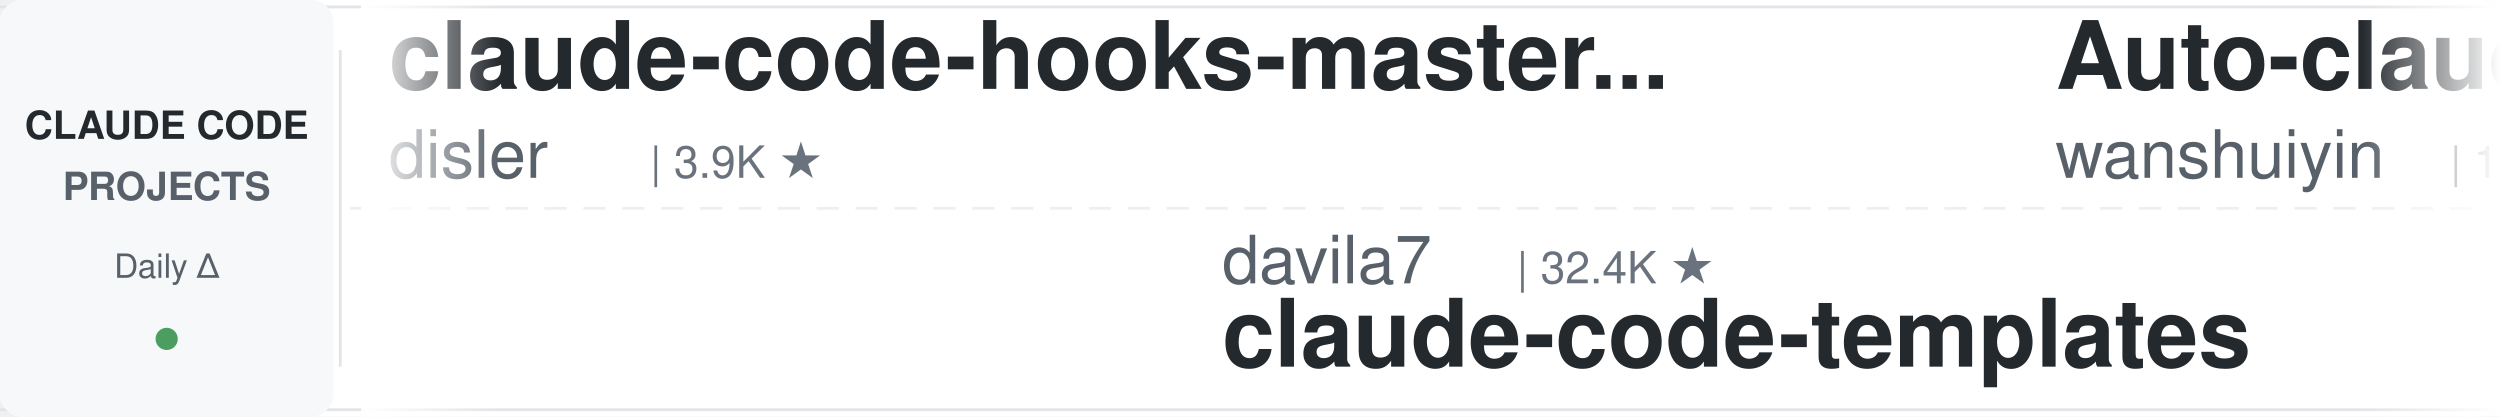
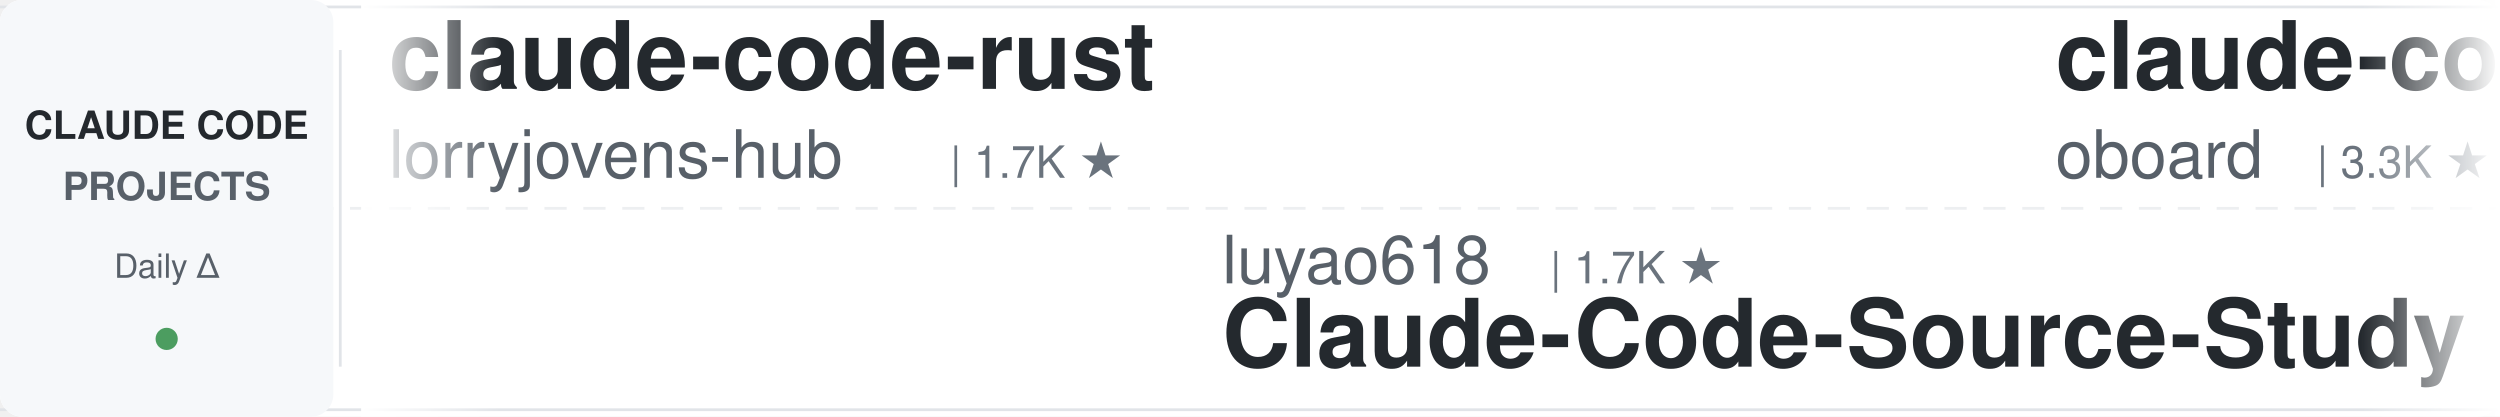
<svg xmlns="http://www.w3.org/2000/svg" width="900" height="150">
  <defs>
    <linearGradient id="leftFade" x1="0%" y1="0%" x2="100%" y2="0%">
      <stop offset="0%" style="stop-color:#ffffff;stop-opacity:1" />
      <stop offset="100%" style="stop-color:#ffffff;stop-opacity:0" />
    </linearGradient>
    <linearGradient id="rightFade" x1="0%" y1="0%" x2="100%" y2="0%">
      <stop offset="0%" style="stop-color:#ffffff;stop-opacity:0" />
      <stop offset="100%" style="stop-color:#ffffff;stop-opacity:1" />
    </linearGradient>
  </defs>
  <rect width="900" height="150" fill="#ffffff" rx="8" />
  <rect x="0" y="2" width="900" height="1" fill="#e1e4e8" />
  <rect x="0" y="147" width="900" height="1" fill="#e1e4e8" />
  <line x1="0" y1="75" x2="900" y2="75" stroke="#e1e4e8" stroke-width="1" stroke-dasharray="8 6" opacity="0.6" />
  <rect x="0" y="0" width="120" height="150" fill="#f6f8fa" rx="8" />
  <text x="60" y="50" font-family="-apple-system, BlinkMacSystemFont, 'Segoe UI', Helvetica, Arial, sans-serif" font-size="14" font-weight="600" fill="#24292e" text-anchor="middle">CLAUDE CODE</text>
  <text x="60" y="72" font-family="-apple-system, BlinkMacSystemFont, 'Segoe UI', Helvetica, Arial, sans-serif" font-size="14" font-weight="600" fill="#586069" text-anchor="middle">PROJECTS</text>
  <text x="60" y="100" font-family="-apple-system, BlinkMacSystemFont, 'Segoe UI', Helvetica, Arial, sans-serif" font-size="12" font-weight="500" fill="#586069" text-anchor="middle">Daily Δ</text>
  <circle cx="60" cy="122" r="4" fill="#22863a" opacity="0.8" />
  <rect x="122" y="18" width="1" height="114" fill="#e1e4e8" />
  <clipPath id="tickerClip">
    <rect x="130" y="0" width="770" height="150" />
  </clipPath>
  <g clip-path="url(#tickerClip)">
    <g id="tickerItems">
      <animateTransform attributeName="transform" attributeType="XML" type="translate" from="0 0" to="-3000 0" dur="54s" repeatCount="indefinite" />
      <g transform="translate(0, 0)">
-         <text x="140" y="32" font-family="-apple-system, BlinkMacSystemFont, 'Segoe UI', Helvetica, Arial, sans-serif" font-size="34" font-weight="600" fill="#24292e">claude-code-hooks-master...</text>
-         <text x="140" y="64" font-family="-apple-system, BlinkMacSystemFont, 'Segoe UI', Helvetica, Arial, sans-serif" font-size="24" font-weight="400" fill="#586069">disler</text>
-         <text x="234" y="64" font-family="-apple-system, BlinkMacSystemFont, 'Segoe UI', Helvetica, Arial, sans-serif" font-size="16" font-weight="500" fill="#6a737d">| 3.9K ★</text>
+         <text x="140" y="32" font-family="-apple-system, BlinkMacSystemFont, 'Segoe UI', Helvetica, Arial, sans-serif" font-size="34" font-weight="600" fill="#24292e">claude-code-rust</text>
+         <text x="140" y="64" font-family="-apple-system, BlinkMacSystemFont, 'Segoe UI', Helvetica, Arial, sans-serif" font-size="24" font-weight="400" fill="#586069">lorryjovens-hub</text>
+         <text x="342" y="64" font-family="-apple-system, BlinkMacSystemFont, 'Segoe UI', Helvetica, Arial, sans-serif" font-size="16" font-weight="500" fill="#6a737d">| 1.7K ★</text>
      </g>
      <g transform="translate(300, 0)">
-         <text x="140" y="102" font-family="-apple-system, BlinkMacSystemFont, 'Segoe UI', Helvetica, Arial, sans-serif" font-size="24" font-weight="400" fill="#586069">davila7</text>
-         <text x="246" y="102" font-family="-apple-system, BlinkMacSystemFont, 'Segoe UI', Helvetica, Arial, sans-serif" font-size="16" font-weight="500" fill="#6a737d">| 32.4K ★</text>
-         <text x="140" y="132" font-family="-apple-system, BlinkMacSystemFont, 'Segoe UI', Helvetica, Arial, sans-serif" font-size="34" font-weight="600" fill="#24292e">claude-code-templates</text>
+         <text x="140" y="102" font-family="-apple-system, BlinkMacSystemFont, 'Segoe UI', Helvetica, Arial, sans-serif" font-size="24" font-weight="400" fill="#586069">luyao618</text>
+         <text x="258" y="102" font-family="-apple-system, BlinkMacSystemFont, 'Segoe UI', Helvetica, Arial, sans-serif" font-size="16" font-weight="500" fill="#6a737d">| 1.7K ★</text>
+         <text x="140" y="132" font-family="-apple-system, BlinkMacSystemFont, 'Segoe UI', Helvetica, Arial, sans-serif" font-size="34" font-weight="600" fill="#24292e">Claude-Code-Source-Study</text>
      </g>
      <g transform="translate(600, 0)">
-         <text x="140" y="32" font-family="-apple-system, BlinkMacSystemFont, 'Segoe UI', Helvetica, Arial, sans-serif" font-size="34" font-weight="600" fill="#24292e">Auto-claude-code-researc...</text>
-         <text x="140" y="64" font-family="-apple-system, BlinkMacSystemFont, 'Segoe UI', Helvetica, Arial, sans-serif" font-size="24" font-weight="400" fill="#586069">wanshuiyin</text>
-         <text x="282" y="64" font-family="-apple-system, BlinkMacSystemFont, 'Segoe UI', Helvetica, Arial, sans-serif" font-size="16" font-weight="500" fill="#6a737d">| 17.0K ★</text>
+         <text x="140" y="32" font-family="-apple-system, BlinkMacSystemFont, 'Segoe UI', Helvetica, Arial, sans-serif" font-size="34" font-weight="600" fill="#24292e">claude-code-rev</text>
+         <text x="140" y="64" font-family="-apple-system, BlinkMacSystemFont, 'Segoe UI', Helvetica, Arial, sans-serif" font-size="24" font-weight="400" fill="#586069">oboard</text>
+         <text x="234" y="64" font-family="-apple-system, BlinkMacSystemFont, 'Segoe UI', Helvetica, Arial, sans-serif" font-size="16" font-weight="500" fill="#6a737d">| 3.3K ★</text>
      </g>
      <g transform="translate(900, 0)">
-         <text x="140" y="102" font-family="-apple-system, BlinkMacSystemFont, 'Segoe UI', Helvetica, Arial, sans-serif" font-size="24" font-weight="400" fill="#586069">affaan-m</text>
-         <text x="258" y="102" font-family="-apple-system, BlinkMacSystemFont, 'Segoe UI', Helvetica, Arial, sans-serif" font-size="16" font-weight="500" fill="#6a737d">| 273.6K ★</text>
-         <text x="140" y="132" font-family="-apple-system, BlinkMacSystemFont, 'Segoe UI', Helvetica, Arial, sans-serif" font-size="34" font-weight="600" fill="#24292e">ECC</text>
+         <text x="140" y="102" font-family="-apple-system, BlinkMacSystemFont, 'Segoe UI', Helvetica, Arial, sans-serif" font-size="24" font-weight="400" fill="#586069">VILA-Lab</text>
+         <text x="258" y="102" font-family="-apple-system, BlinkMacSystemFont, 'Segoe UI', Helvetica, Arial, sans-serif" font-size="16" font-weight="500" fill="#6a737d">| 2.1K ★</text>
+         <text x="140" y="132" font-family="-apple-system, BlinkMacSystemFont, 'Segoe UI', Helvetica, Arial, sans-serif" font-size="34" font-weight="600" fill="#24292e">Dive-into-Claude-Code</text>
      </g>
      <g transform="translate(1200, 0)">
-         <text x="140" y="32" font-family="-apple-system, BlinkMacSystemFont, 'Segoe UI', Helvetica, Arial, sans-serif" font-size="34" font-weight="600" fill="#24292e">claude-code-harness</text>
-         <text x="140" y="64" font-family="-apple-system, BlinkMacSystemFont, 'Segoe UI', Helvetica, Arial, sans-serif" font-size="24" font-weight="400" fill="#586069">Chachamaru127</text>
-         <text x="318" y="64" font-family="-apple-system, BlinkMacSystemFont, 'Segoe UI', Helvetica, Arial, sans-serif" font-size="16" font-weight="500" fill="#6a737d">| 3.1K ★</text>
+         <text x="140" y="32" font-family="-apple-system, BlinkMacSystemFont, 'Segoe UI', Helvetica, Arial, sans-serif" font-size="34" font-weight="600" fill="#24292e">claude-code-router</text>
+         <text x="140" y="64" font-family="-apple-system, BlinkMacSystemFont, 'Segoe UI', Helvetica, Arial, sans-serif" font-size="24" font-weight="400" fill="#586069">musistudio</text>
+         <text x="282" y="64" font-family="-apple-system, BlinkMacSystemFont, 'Segoe UI', Helvetica, Arial, sans-serif" font-size="16" font-weight="500" fill="#6a737d">| 37.6K ★</text>
      </g>
      <g transform="translate(1500, 0)">
-         <text x="140" y="102" font-family="-apple-system, BlinkMacSystemFont, 'Segoe UI', Helvetica, Arial, sans-serif" font-size="24" font-weight="400" fill="#586069">disler</text>
-         <text x="234" y="102" font-family="-apple-system, BlinkMacSystemFont, 'Segoe UI', Helvetica, Arial, sans-serif" font-size="16" font-weight="500" fill="#6a737d">| 1.7K ★</text>
-         <text x="140" y="132" font-family="-apple-system, BlinkMacSystemFont, 'Segoe UI', Helvetica, Arial, sans-serif" font-size="34" font-weight="600" fill="#24292e">pi-vs-claude-code</text>
+         <text x="140" y="102" font-family="-apple-system, BlinkMacSystemFont, 'Segoe UI', Helvetica, Arial, sans-serif" font-size="24" font-weight="400" fill="#586069">Chachamaru127</text>
+         <text x="318" y="102" font-family="-apple-system, BlinkMacSystemFont, 'Segoe UI', Helvetica, Arial, sans-serif" font-size="16" font-weight="500" fill="#6a737d">| 3.1K ★</text>
+         <text x="140" y="132" font-family="-apple-system, BlinkMacSystemFont, 'Segoe UI', Helvetica, Arial, sans-serif" font-size="34" font-weight="600" fill="#24292e">claude-code-harness</text>
      </g>
      <g transform="translate(1800, 0)">
-         <text x="140" y="32" font-family="-apple-system, BlinkMacSystemFont, 'Segoe UI', Helvetica, Arial, sans-serif" font-size="34" font-weight="600" fill="#24292e">claude-code-proxy</text>
-         <text x="140" y="64" font-family="-apple-system, BlinkMacSystemFont, 'Segoe UI', Helvetica, Arial, sans-serif" font-size="24" font-weight="400" fill="#586069">1rgs</text>
-         <text x="210" y="64" font-family="-apple-system, BlinkMacSystemFont, 'Segoe UI', Helvetica, Arial, sans-serif" font-size="16" font-weight="500" fill="#6a737d">| 3.8K ★</text>
+         <text x="140" y="32" font-family="-apple-system, BlinkMacSystemFont, 'Segoe UI', Helvetica, Arial, sans-serif" font-size="34" font-weight="600" fill="#24292e">claude-code-prompts</text>
+         <text x="140" y="64" font-family="-apple-system, BlinkMacSystemFont, 'Segoe UI', Helvetica, Arial, sans-serif" font-size="24" font-weight="400" fill="#586069">repowise-dev</text>
+         <text x="306" y="64" font-family="-apple-system, BlinkMacSystemFont, 'Segoe UI', Helvetica, Arial, sans-serif" font-size="16" font-weight="500" fill="#6a737d">| 1.2K ★</text>
      </g>
      <g transform="translate(2100, 0)">
-         <text x="140" y="102" font-family="-apple-system, BlinkMacSystemFont, 'Segoe UI', Helvetica, Arial, sans-serif" font-size="24" font-weight="400" fill="#586069">edmund-io</text>
-         <text x="270" y="102" font-family="-apple-system, BlinkMacSystemFont, 'Segoe UI', Helvetica, Arial, sans-serif" font-size="16" font-weight="500" fill="#6a737d">| 1.5K ★</text>
-         <text x="140" y="132" font-family="-apple-system, BlinkMacSystemFont, 'Segoe UI', Helvetica, Arial, sans-serif" font-size="34" font-weight="600" fill="#24292e">edmunds-claude-code</text>
+         <text x="140" y="102" font-family="-apple-system, BlinkMacSystemFont, 'Segoe UI', Helvetica, Arial, sans-serif" font-size="24" font-weight="400" fill="#586069">diet103</text>
+         <text x="246" y="102" font-family="-apple-system, BlinkMacSystemFont, 'Segoe UI', Helvetica, Arial, sans-serif" font-size="16" font-weight="500" fill="#6a737d">| 10.0K ★</text>
+         <text x="140" y="132" font-family="-apple-system, BlinkMacSystemFont, 'Segoe UI', Helvetica, Arial, sans-serif" font-size="34" font-weight="600" fill="#24292e">claude-code-infrastructu...</text>
      </g>
      <g transform="translate(2400, 0)">
-         <text x="140" y="32" font-family="-apple-system, BlinkMacSystemFont, 'Segoe UI', Helvetica, Arial, sans-serif" font-size="34" font-weight="600" fill="#24292e">awesome-claude-code</text>
-         <text x="140" y="64" font-family="-apple-system, BlinkMacSystemFont, 'Segoe UI', Helvetica, Arial, sans-serif" font-size="24" font-weight="400" fill="#586069">jqueryscript</text>
-         <text x="306" y="64" font-family="-apple-system, BlinkMacSystemFont, 'Segoe UI', Helvetica, Arial, sans-serif" font-size="16" font-weight="500" fill="#6a737d">| 523 ★</text>
+         <text x="140" y="32" font-family="-apple-system, BlinkMacSystemFont, 'Segoe UI', Helvetica, Arial, sans-serif" font-size="34" font-weight="600" fill="#24292e">Claude-Code-Game-Studios</text>
+         <text x="140" y="64" font-family="-apple-system, BlinkMacSystemFont, 'Segoe UI', Helvetica, Arial, sans-serif" font-size="24" font-weight="400" fill="#586069">Donchitos</text>
+         <text x="270" y="64" font-family="-apple-system, BlinkMacSystemFont, 'Segoe UI', Helvetica, Arial, sans-serif" font-size="16" font-weight="500" fill="#6a737d">| 25.8K ★</text>
      </g>
      <g transform="translate(2700, 0)">
-         <text x="140" y="102" font-family="-apple-system, BlinkMacSystemFont, 'Segoe UI', Helvetica, Arial, sans-serif" font-size="24" font-weight="400" fill="#586069">AprilNEA</text>
-         <text x="258" y="102" font-family="-apple-system, BlinkMacSystemFont, 'Segoe UI', Helvetica, Arial, sans-serif" font-size="16" font-weight="500" fill="#6a737d">| 393 ★</text>
-         <text x="140" y="132" font-family="-apple-system, BlinkMacSystemFont, 'Segoe UI', Helvetica, Arial, sans-serif" font-size="34" font-weight="600" fill="#24292e">claude-code-source</text>
+         <text x="140" y="102" font-family="-apple-system, BlinkMacSystemFont, 'Segoe UI', Helvetica, Arial, sans-serif" font-size="24" font-weight="400" fill="#586069">centminmod</text>
+         <text x="282" y="102" font-family="-apple-system, BlinkMacSystemFont, 'Segoe UI', Helvetica, Arial, sans-serif" font-size="16" font-weight="500" fill="#6a737d">| 2.7K ★</text>
+         <text x="140" y="132" font-family="-apple-system, BlinkMacSystemFont, 'Segoe UI', Helvetica, Arial, sans-serif" font-size="34" font-weight="600" fill="#24292e">my-claude-code-setup</text>
      </g>
      <g transform="translate(3000, 0)">
-         <text x="140" y="32" font-family="-apple-system, BlinkMacSystemFont, 'Segoe UI', Helvetica, Arial, sans-serif" font-size="34" font-weight="600" fill="#24292e">claude-code-hooks-master...</text>
-         <text x="140" y="64" font-family="-apple-system, BlinkMacSystemFont, 'Segoe UI', Helvetica, Arial, sans-serif" font-size="24" font-weight="400" fill="#586069">disler</text>
-         <text x="234" y="64" font-family="-apple-system, BlinkMacSystemFont, 'Segoe UI', Helvetica, Arial, sans-serif" font-size="16" font-weight="500" fill="#6a737d">| 3.9K ★</text>
+         <text x="140" y="32" font-family="-apple-system, BlinkMacSystemFont, 'Segoe UI', Helvetica, Arial, sans-serif" font-size="34" font-weight="600" fill="#24292e">claude-code-rust</text>
+         <text x="140" y="64" font-family="-apple-system, BlinkMacSystemFont, 'Segoe UI', Helvetica, Arial, sans-serif" font-size="24" font-weight="400" fill="#586069">lorryjovens-hub</text>
+         <text x="342" y="64" font-family="-apple-system, BlinkMacSystemFont, 'Segoe UI', Helvetica, Arial, sans-serif" font-size="16" font-weight="500" fill="#6a737d">| 1.7K ★</text>
      </g>
      <g transform="translate(3300, 0)">
-         <text x="140" y="102" font-family="-apple-system, BlinkMacSystemFont, 'Segoe UI', Helvetica, Arial, sans-serif" font-size="24" font-weight="400" fill="#586069">davila7</text>
-         <text x="246" y="102" font-family="-apple-system, BlinkMacSystemFont, 'Segoe UI', Helvetica, Arial, sans-serif" font-size="16" font-weight="500" fill="#6a737d">| 32.4K ★</text>
-         <text x="140" y="132" font-family="-apple-system, BlinkMacSystemFont, 'Segoe UI', Helvetica, Arial, sans-serif" font-size="34" font-weight="600" fill="#24292e">claude-code-templates</text>
+         <text x="140" y="102" font-family="-apple-system, BlinkMacSystemFont, 'Segoe UI', Helvetica, Arial, sans-serif" font-size="24" font-weight="400" fill="#586069">luyao618</text>
+         <text x="258" y="102" font-family="-apple-system, BlinkMacSystemFont, 'Segoe UI', Helvetica, Arial, sans-serif" font-size="16" font-weight="500" fill="#6a737d">| 1.7K ★</text>
+         <text x="140" y="132" font-family="-apple-system, BlinkMacSystemFont, 'Segoe UI', Helvetica, Arial, sans-serif" font-size="34" font-weight="600" fill="#24292e">Claude-Code-Source-Study</text>
      </g>
      <g transform="translate(3600, 0)">
-         <text x="140" y="32" font-family="-apple-system, BlinkMacSystemFont, 'Segoe UI', Helvetica, Arial, sans-serif" font-size="34" font-weight="600" fill="#24292e">Auto-claude-code-researc...</text>
-         <text x="140" y="64" font-family="-apple-system, BlinkMacSystemFont, 'Segoe UI', Helvetica, Arial, sans-serif" font-size="24" font-weight="400" fill="#586069">wanshuiyin</text>
-         <text x="282" y="64" font-family="-apple-system, BlinkMacSystemFont, 'Segoe UI', Helvetica, Arial, sans-serif" font-size="16" font-weight="500" fill="#6a737d">| 17.0K ★</text>
+         <text x="140" y="32" font-family="-apple-system, BlinkMacSystemFont, 'Segoe UI', Helvetica, Arial, sans-serif" font-size="34" font-weight="600" fill="#24292e">claude-code-rev</text>
+         <text x="140" y="64" font-family="-apple-system, BlinkMacSystemFont, 'Segoe UI', Helvetica, Arial, sans-serif" font-size="24" font-weight="400" fill="#586069">oboard</text>
+         <text x="234" y="64" font-family="-apple-system, BlinkMacSystemFont, 'Segoe UI', Helvetica, Arial, sans-serif" font-size="16" font-weight="500" fill="#6a737d">| 3.3K ★</text>
      </g>
      <g transform="translate(3900, 0)">
-         <text x="140" y="102" font-family="-apple-system, BlinkMacSystemFont, 'Segoe UI', Helvetica, Arial, sans-serif" font-size="24" font-weight="400" fill="#586069">affaan-m</text>
-         <text x="258" y="102" font-family="-apple-system, BlinkMacSystemFont, 'Segoe UI', Helvetica, Arial, sans-serif" font-size="16" font-weight="500" fill="#6a737d">| 273.6K ★</text>
-         <text x="140" y="132" font-family="-apple-system, BlinkMacSystemFont, 'Segoe UI', Helvetica, Arial, sans-serif" font-size="34" font-weight="600" fill="#24292e">ECC</text>
+         <text x="140" y="102" font-family="-apple-system, BlinkMacSystemFont, 'Segoe UI', Helvetica, Arial, sans-serif" font-size="24" font-weight="400" fill="#586069">VILA-Lab</text>
+         <text x="258" y="102" font-family="-apple-system, BlinkMacSystemFont, 'Segoe UI', Helvetica, Arial, sans-serif" font-size="16" font-weight="500" fill="#6a737d">| 2.1K ★</text>
+         <text x="140" y="132" font-family="-apple-system, BlinkMacSystemFont, 'Segoe UI', Helvetica, Arial, sans-serif" font-size="34" font-weight="600" fill="#24292e">Dive-into-Claude-Code</text>
      </g>
    </g>
  </g>
  <rect x="130" y="0" width="50" height="150" fill="url(#leftFade)" />
  <rect x="850" y="0" width="50" height="150" fill="url(#rightFade)" />
</svg>
